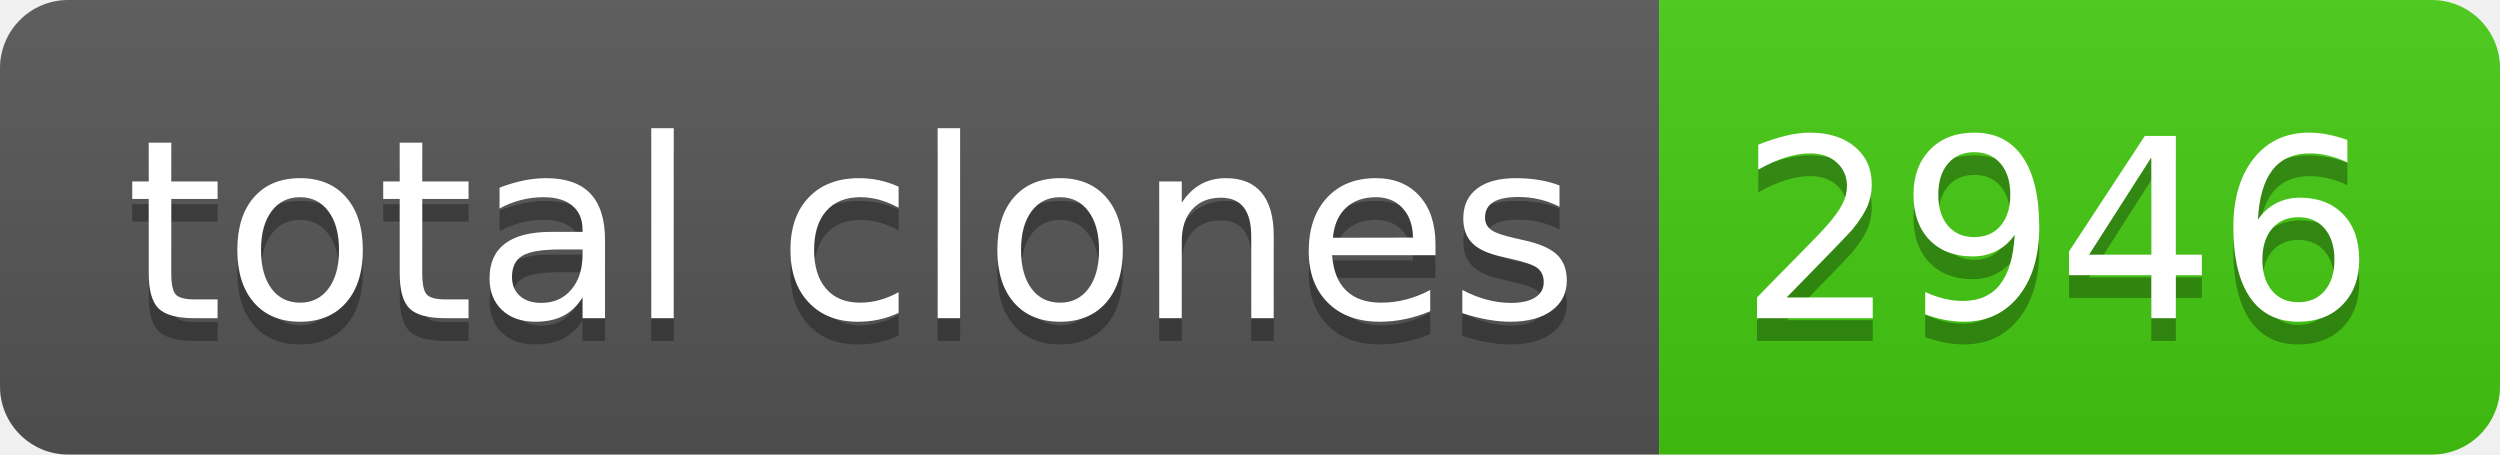
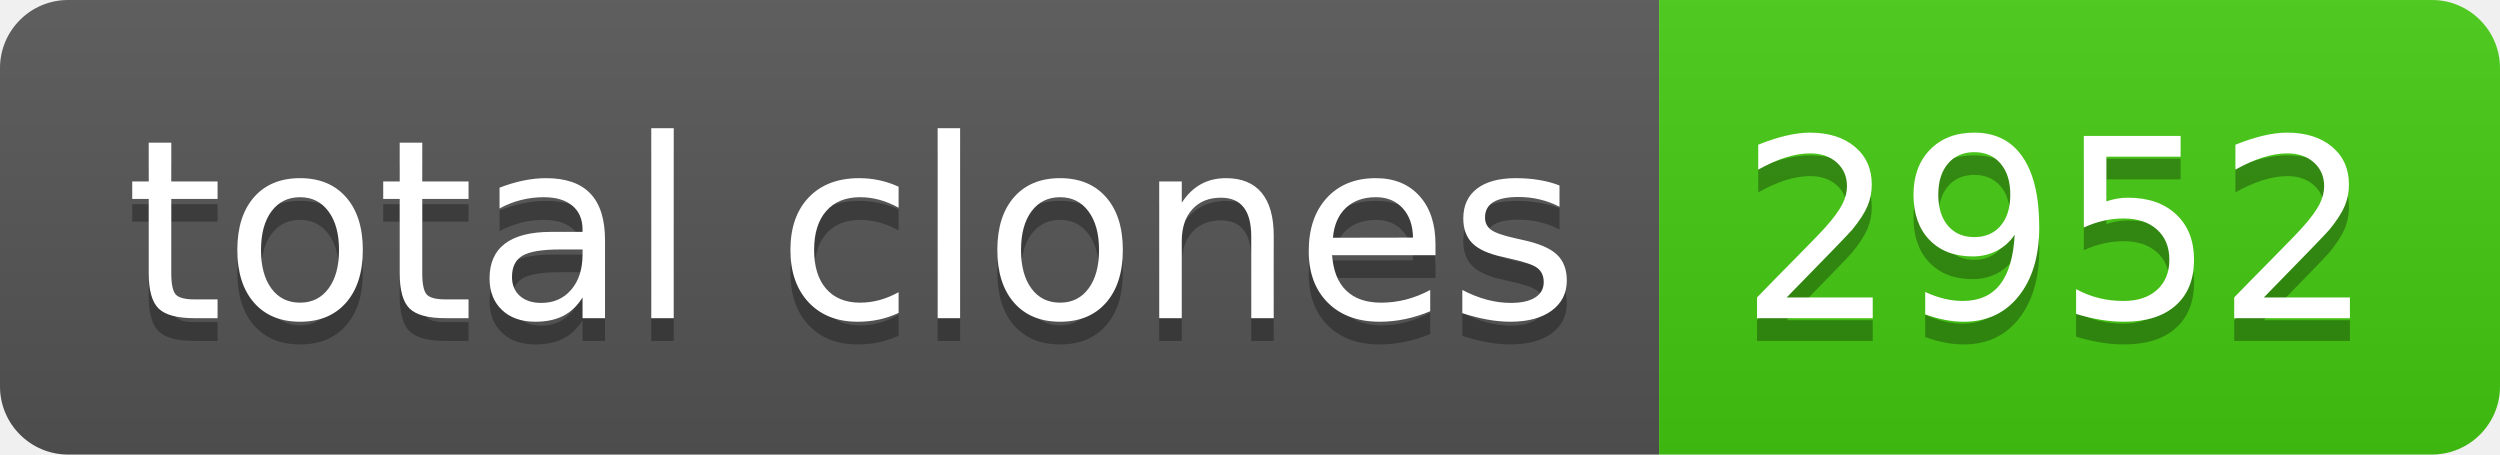
- <svg xmlns="http://www.w3.org/2000/svg" width="110" height="20" role="img" aria-label="total clones: 2946">
+ <svg xmlns="http://www.w3.org/2000/svg" width="110" height="20" role="img" aria-label="total clones: 2952">
  <linearGradient id="s" x2="0" y2="100%">
    <stop offset="0" stop-color="#bbb" stop-opacity=".1" />
    <stop offset="1" stop-opacity=".1" />
  </linearGradient>
  <clipPath id="r">
    <rect width="110" height="20" rx="3" fill="#fff" />
  </clipPath>
  <g clip-path="url(#r)">
    <rect width="73" height="20" fill="#555" />
    <rect x="73" width="37" height="20" fill="#4c1" />
    <rect width="110" height="20" fill="url(#s)" />
  </g>
  <g fill="#fff" text-anchor="middle" font-family="Verdana,Geneva,DejaVu Sans,sans-serif" text-rendering="geometricPrecision" font-size="110">
    <text aria-hidden="true" x="375" y="150" fill="#010101" fill-opacity=".3" transform="scale(.1)" textLength="630">total clones</text>
    <text x="375" y="140" transform="scale(.1)" fill="#fff" textLength="630">total clones</text>
-     <text aria-hidden="true" x="905" y="150" fill="#010101" fill-opacity=".3" transform="scale(.1)" textLength="270">2946</text>
-     <text x="905" y="140" transform="scale(.1)" fill="#fff" textLength="270">2946</text>
+     <text aria-hidden="true" x="905" y="150" fill="#010101" fill-opacity=".3" transform="scale(.1)" textLength="270">2952</text>
+     <text x="905" y="140" transform="scale(.1)" fill="#fff" textLength="270">2952</text>
  </g>
</svg>
